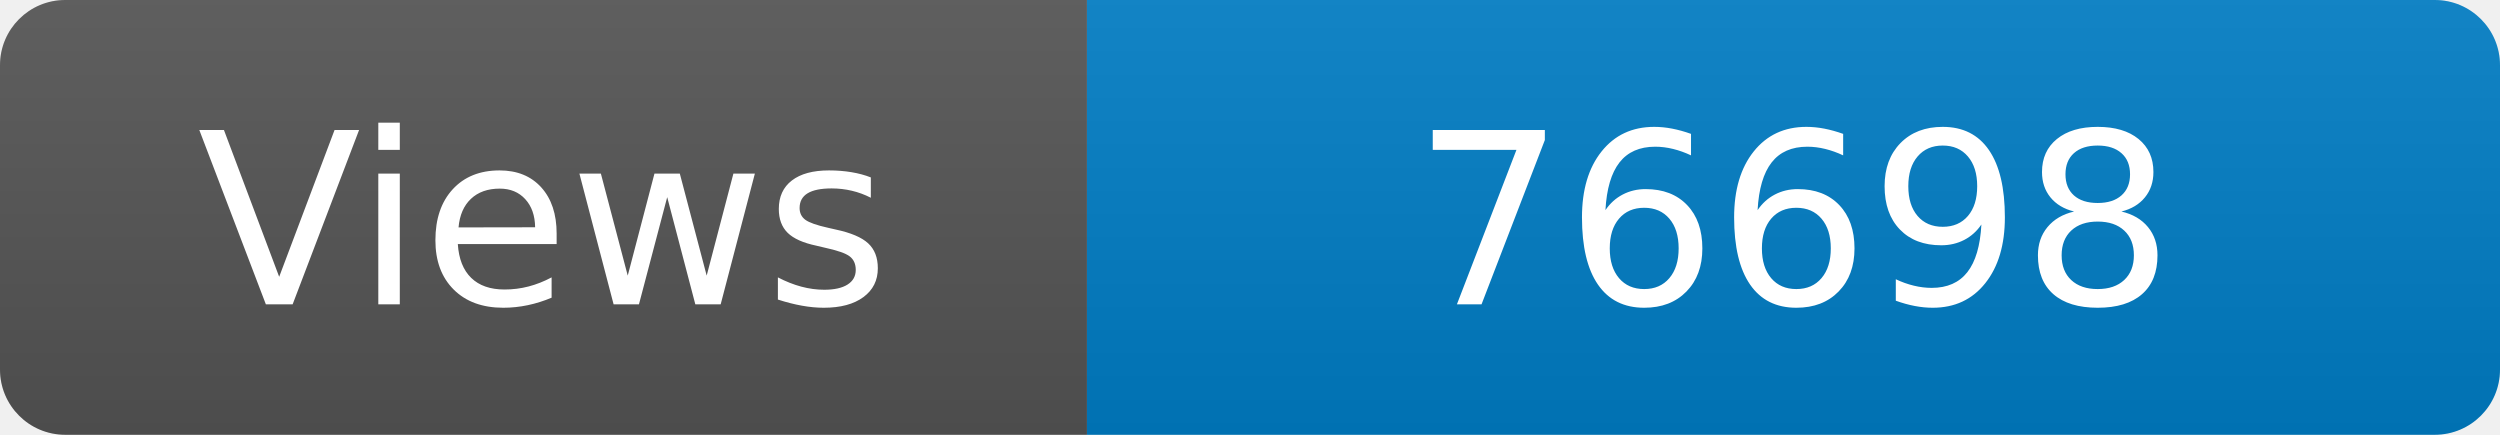
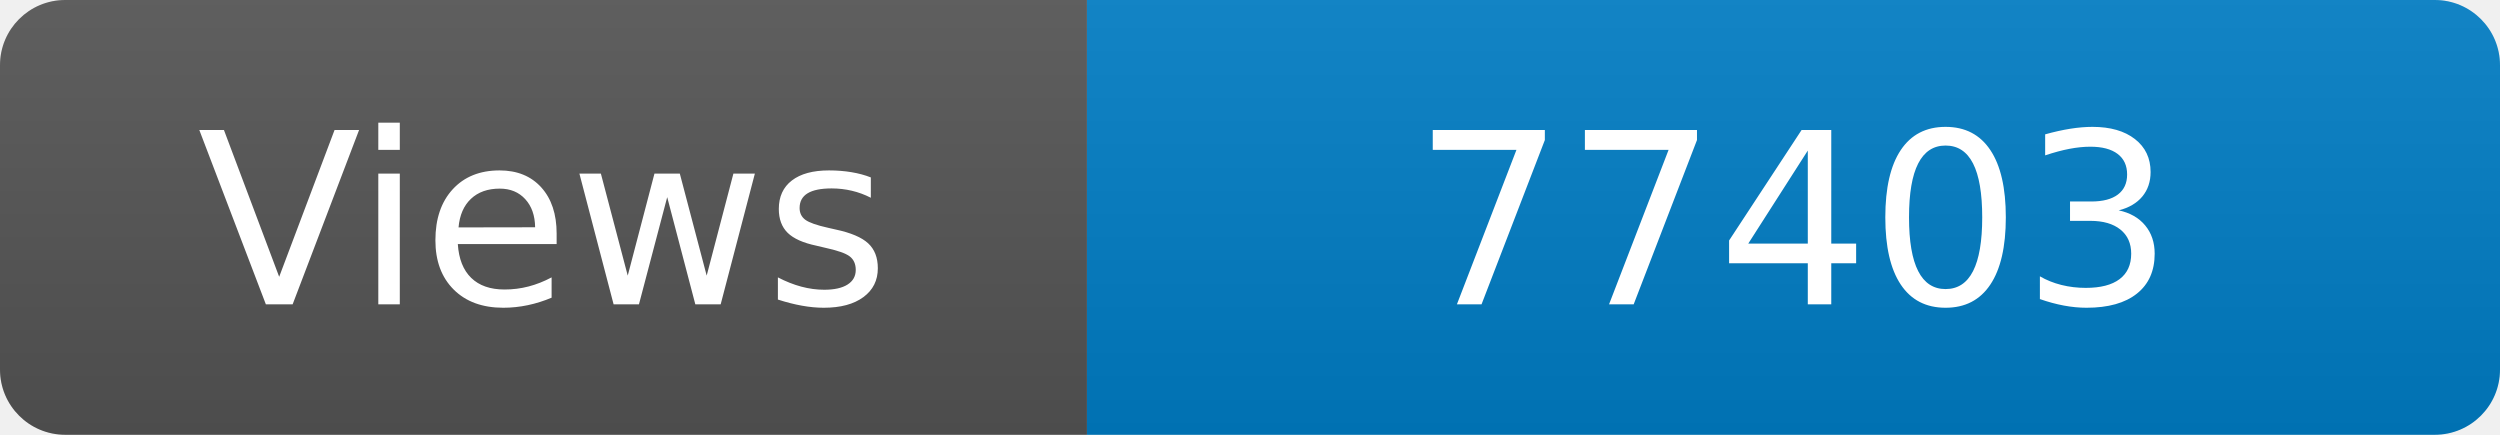
<svg xmlns="http://www.w3.org/2000/svg" width="115" height="20" role="img" aria-label="Maintained?: yes">
  <linearGradient id="s" x2="0" y2="100%">
    <stop offset="0" stop-color="#bbb" stop-opacity=".1" />
    <stop offset="1" stop-opacity=".1" />
  </linearGradient>
  <clipPath id="r">
    <rect width="115" height="20" rx="3" fill="#fff" />
  </clipPath>
  <g clip-path="url(#r)">
    <rect width="50" height="20" fill="#555" />
    <rect x="50" width="160" height="20" fill="#007ec6" />
    <rect width="115" height="20" fill="url(#s)" />
  </g>
  <g fill="#fff" text-anchor="middle" font-family="Verdana,Geneva,DejaVu Sans,sans-serif" font-size="110">
    <text x="250" y="140" transform="scale(.1)" fill="#fff">Views</text>
-     <text x="825" y="140" transform="scale(.1)" fill="#fff">76698</text>
+     <text x="825" y="140" transform="scale(.1)" fill="#fff">77403</text>
  </g>
</svg>
